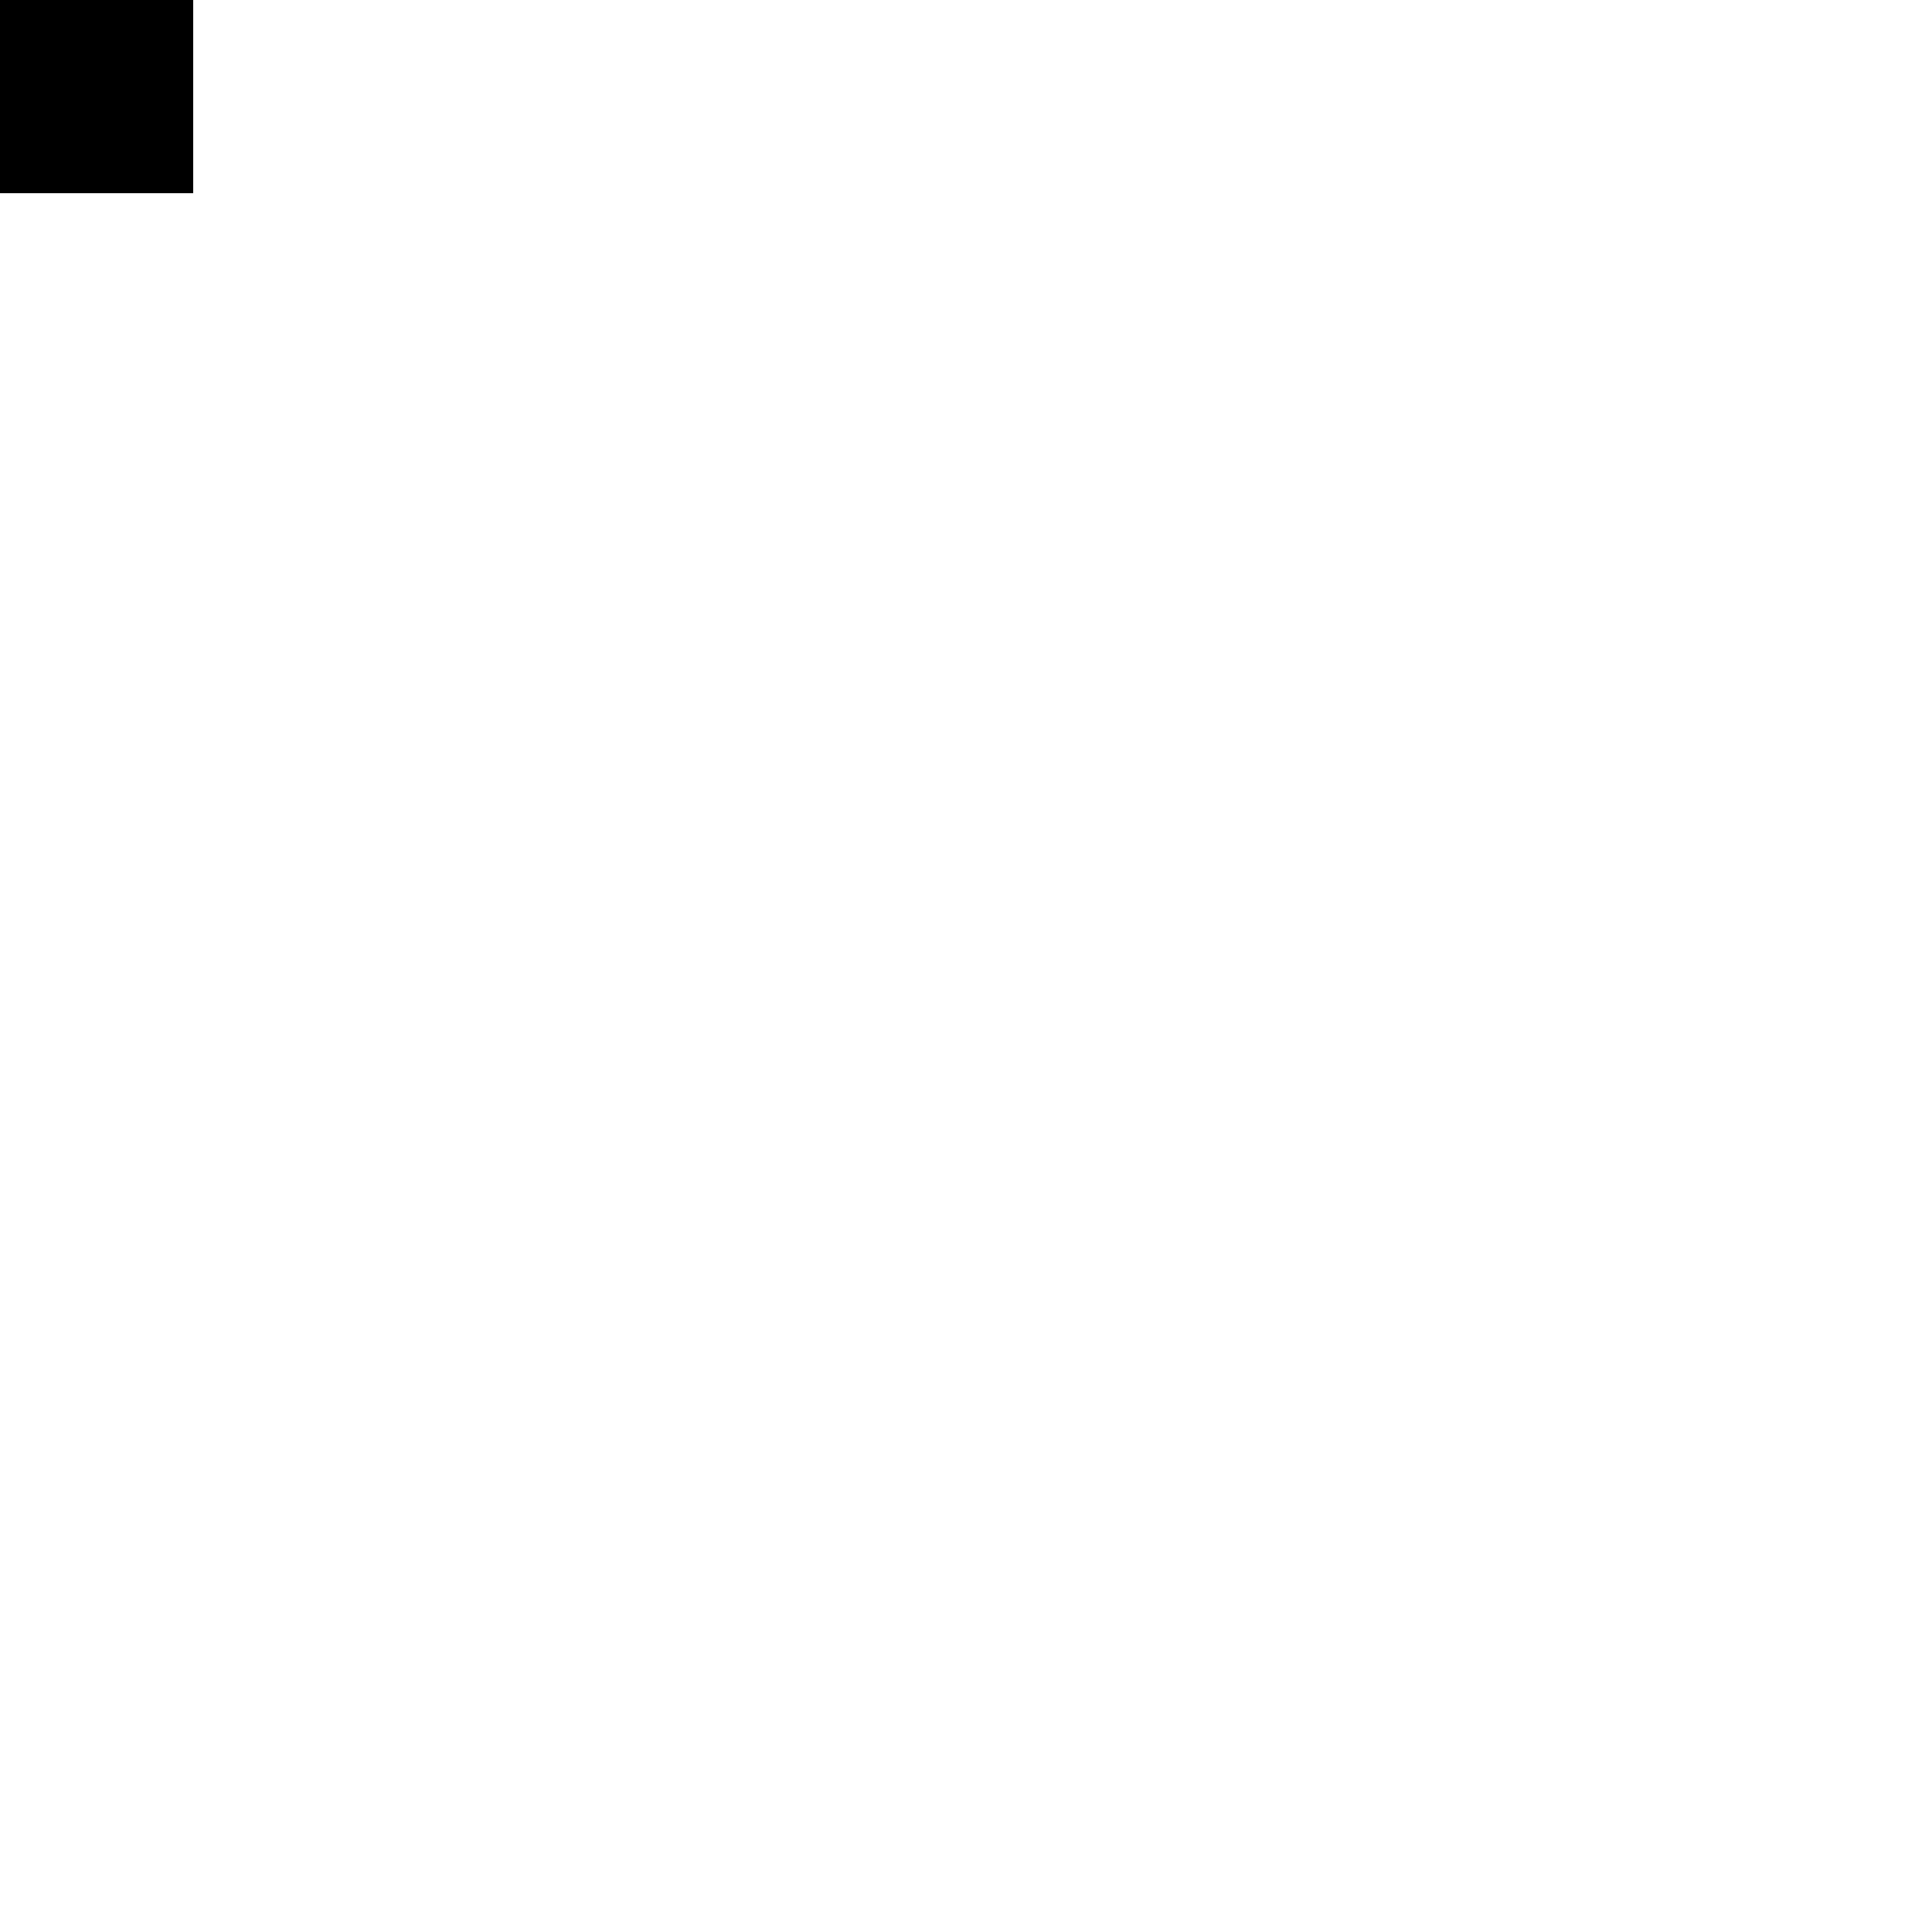
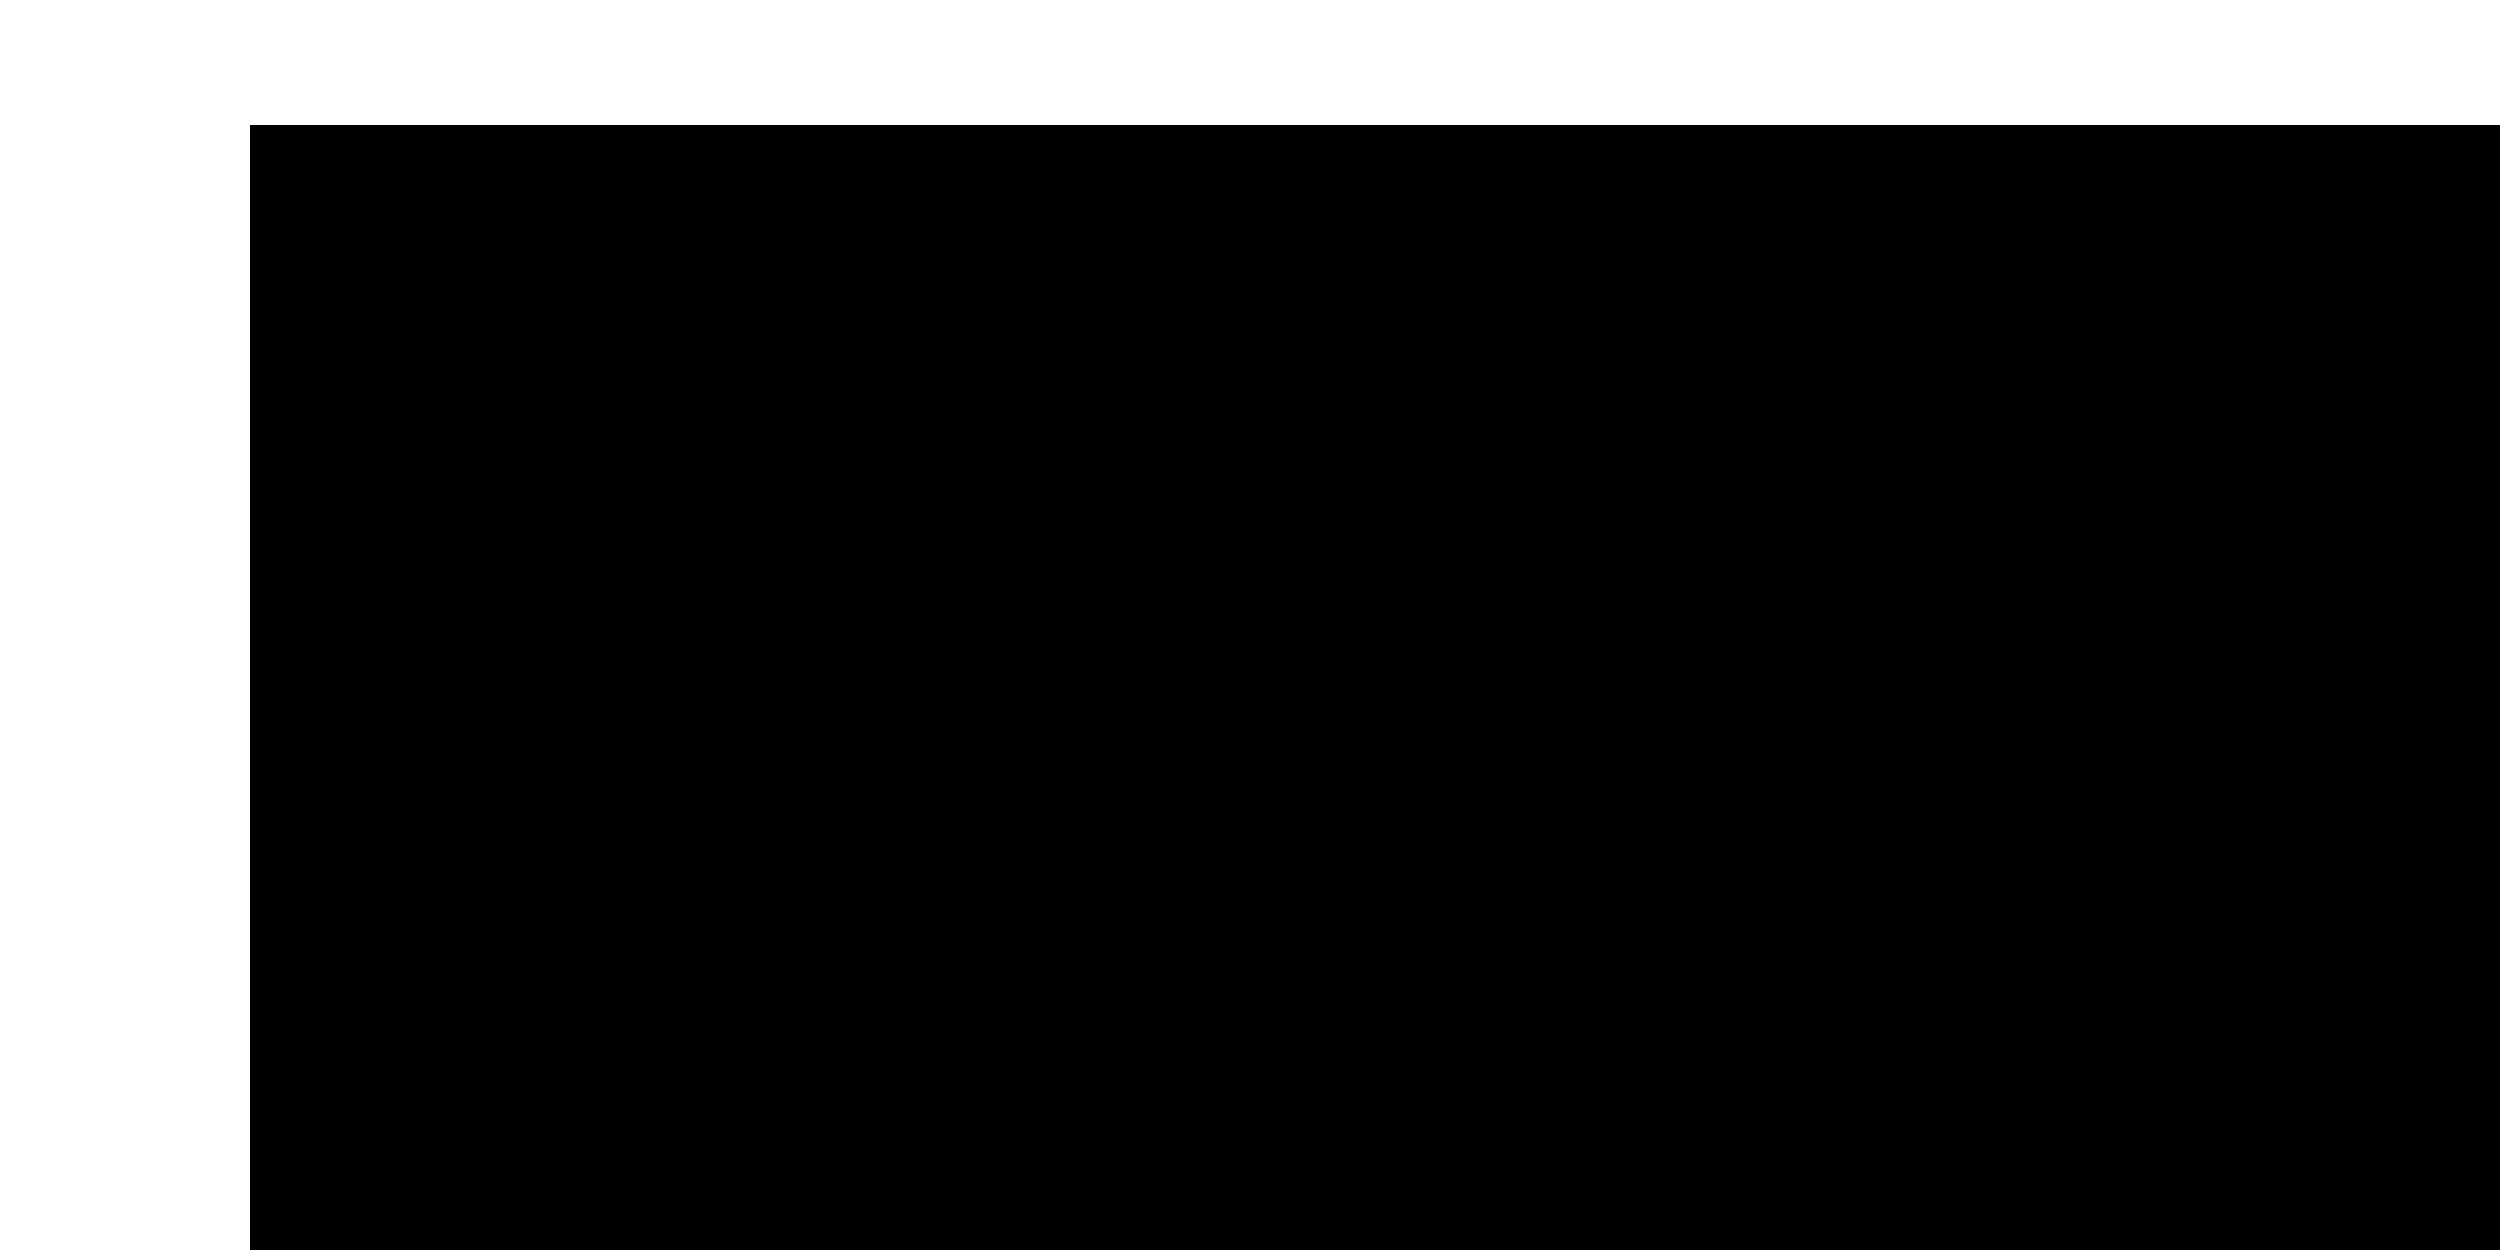
- <svg xmlns="http://www.w3.org/2000/svg" width="100px" height="100px">
-   <rect x="0" y="0" width="10px" height="10px" />
+ <svg xmlns="http://www.w3.org/2000/svg" width="200px" height="100px">
+   <rect x="0" y="0" width="100%" height="100%" rx="15" fill="rgb(255, 255, 255)" />
+   <rect x="10%" y="10%" width="90%" height="90%" fill="rgb(0, 0, 0)" />
</svg>
